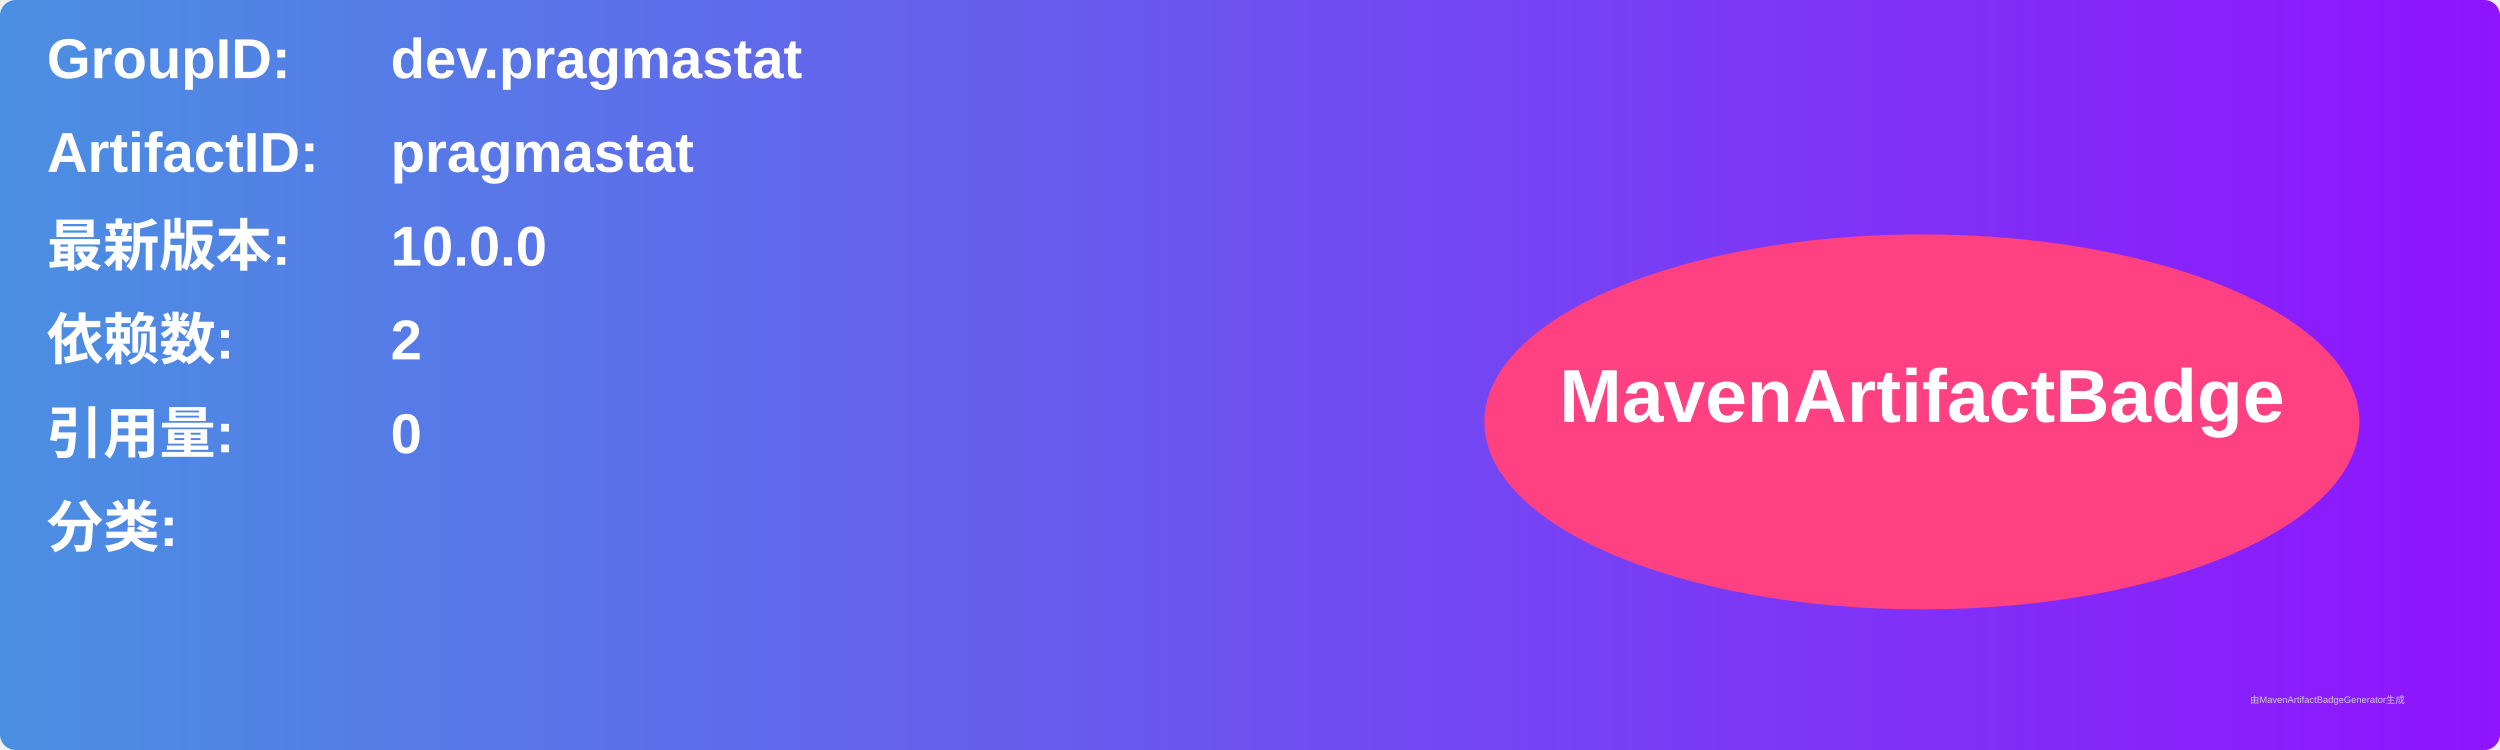
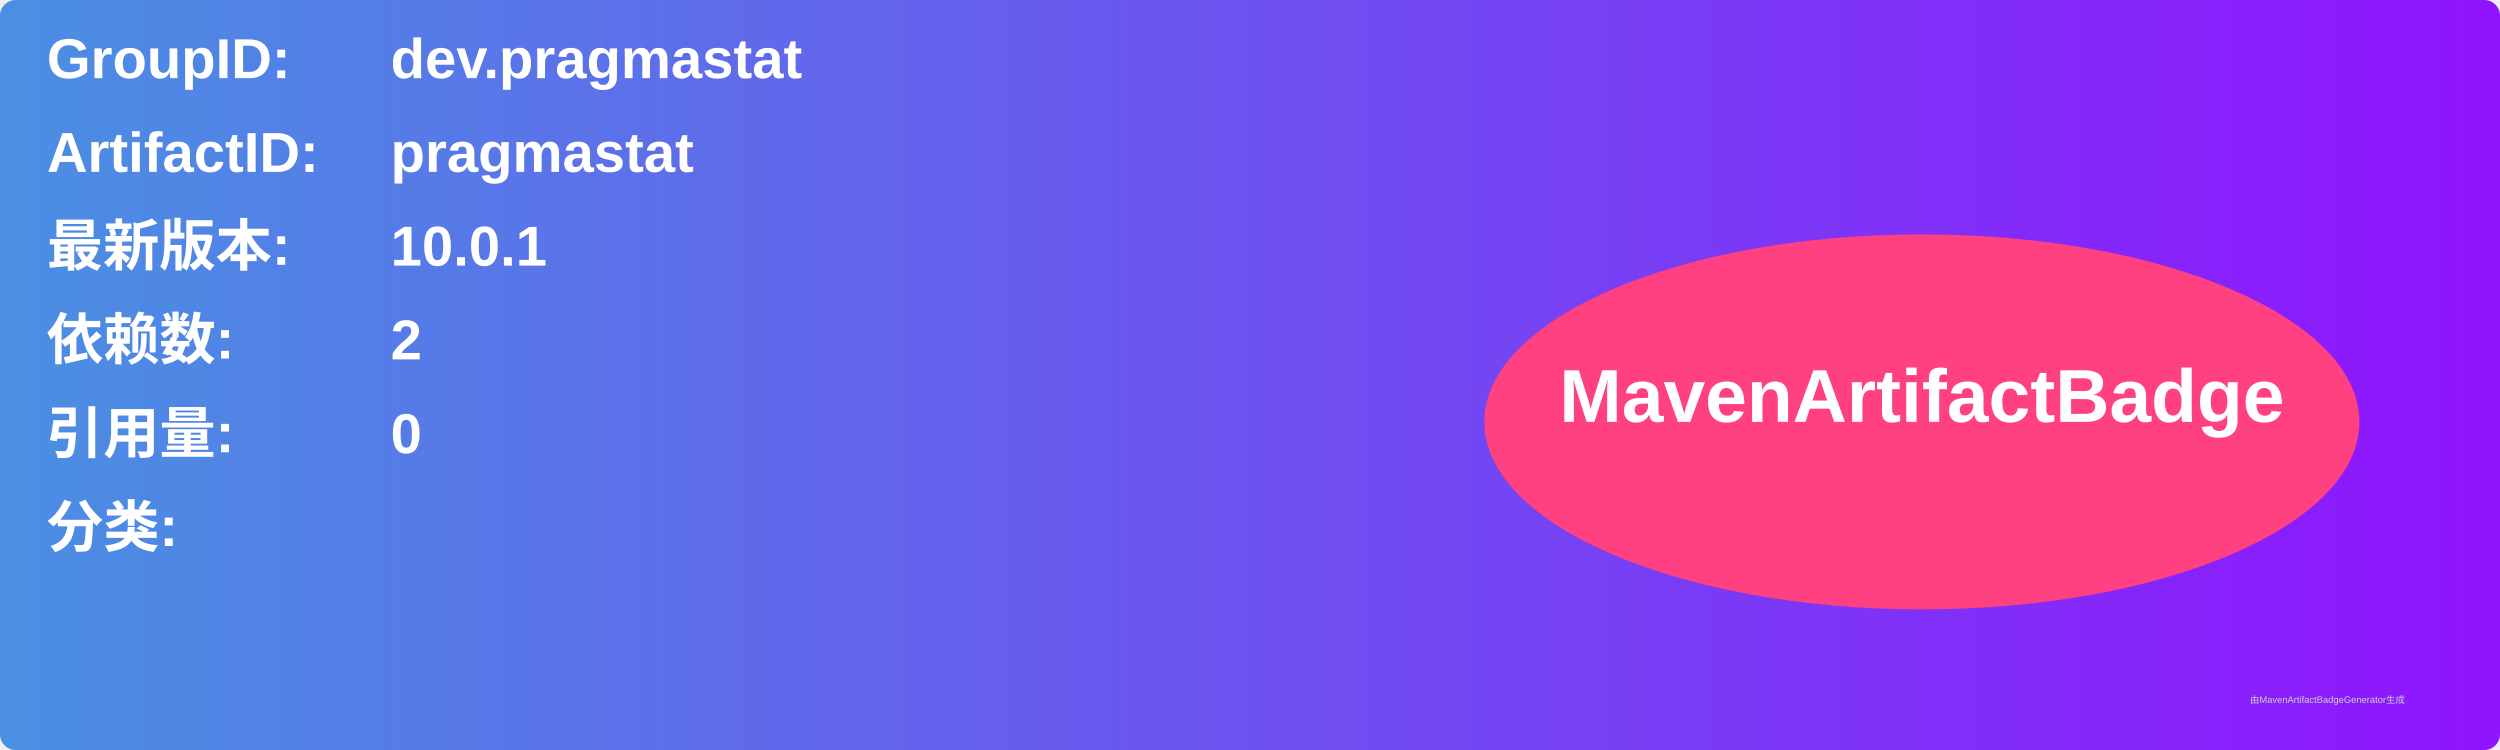
<svg xmlns="http://www.w3.org/2000/svg" width="800" height="240" viewBox="0 0 800 240">
  <linearGradient id="grad" x1="0%" y1="0%" x2="100%" y2="0%">
    <stop offset="0%" stop-color="#4a90e2" />
    <stop offset="100%" stop-color="#9013fe" />
  </linearGradient>
  <rect width="100%" height="100%" rx="5" ry="5" fill="url(#grad)" />
  <g transform="translate(15, 15)">
    <text x="0" y="10" font-family="Arial" font-size="18" fill="white" font-weight="bold" width="260">GroupID:</text>
    <text x="110" y="10" font-family="Arial" font-size="18" fill="white" font-weight="bold" width="460">dev.pragmastat</text>
    <text x="0" y="40" font-family="Arial" font-size="18" fill="white" font-weight="bold" width="260">ArtifactID:</text>
    <text x="110" y="40" font-family="Arial" font-size="18" fill="white" font-weight="bold" width="460">pragmastat</text>
    <text x="0" y="70" font-family="Arial" font-size="18" fill="white" font-weight="bold">最新版本:</text>
    <text x="110" y="70" font-family="Arial" font-size="18" fill="white" font-weight="bold">
-       <tspan font-weight="bold">10.0.0</tspan>
+       <tspan font-weight="bold">10.0.1</tspan>
    </text>
    <text x="0" y="100" font-family="Arial" font-size="18" fill="white" font-weight="bold">依赖数: </text>
    <text x="110" y="100" font-family="Arial" font-size="18" fill="white">
      <tspan font-weight="bold">2</tspan>
    </text>
    <text x="0" y="130" font-family="Arial" font-size="18" fill="white" font-weight="bold">引用量: </text>
    <text x="110" y="130" font-family="Arial" font-size="18" fill="white">
      <tspan font-weight="bold">0</tspan>
    </text>
    <text x="0" y="160" font-family="Arial" font-size="18" fill="white" font-weight="bold">分类:</text>
    <text x="10" y="190" font-family="Arial" font-size="10" fill="white">
      <tspan font-weight="bold" />
    </text>
    <ellipse cx="600" cy="120" rx="140" ry="60" fill="#ff4081" />
    <text x="600" y="120" text-anchor="middle" font-family="Arial" font-size="24" fill="white" font-weight="bold">MavenArtifactBadge</text>
  </g>
  <text x="720" y="225" font-family="Arial" font-size="3" fill="#d0d0d0">由MavenArtifactBadgeGenerator生成</text>
</svg>
